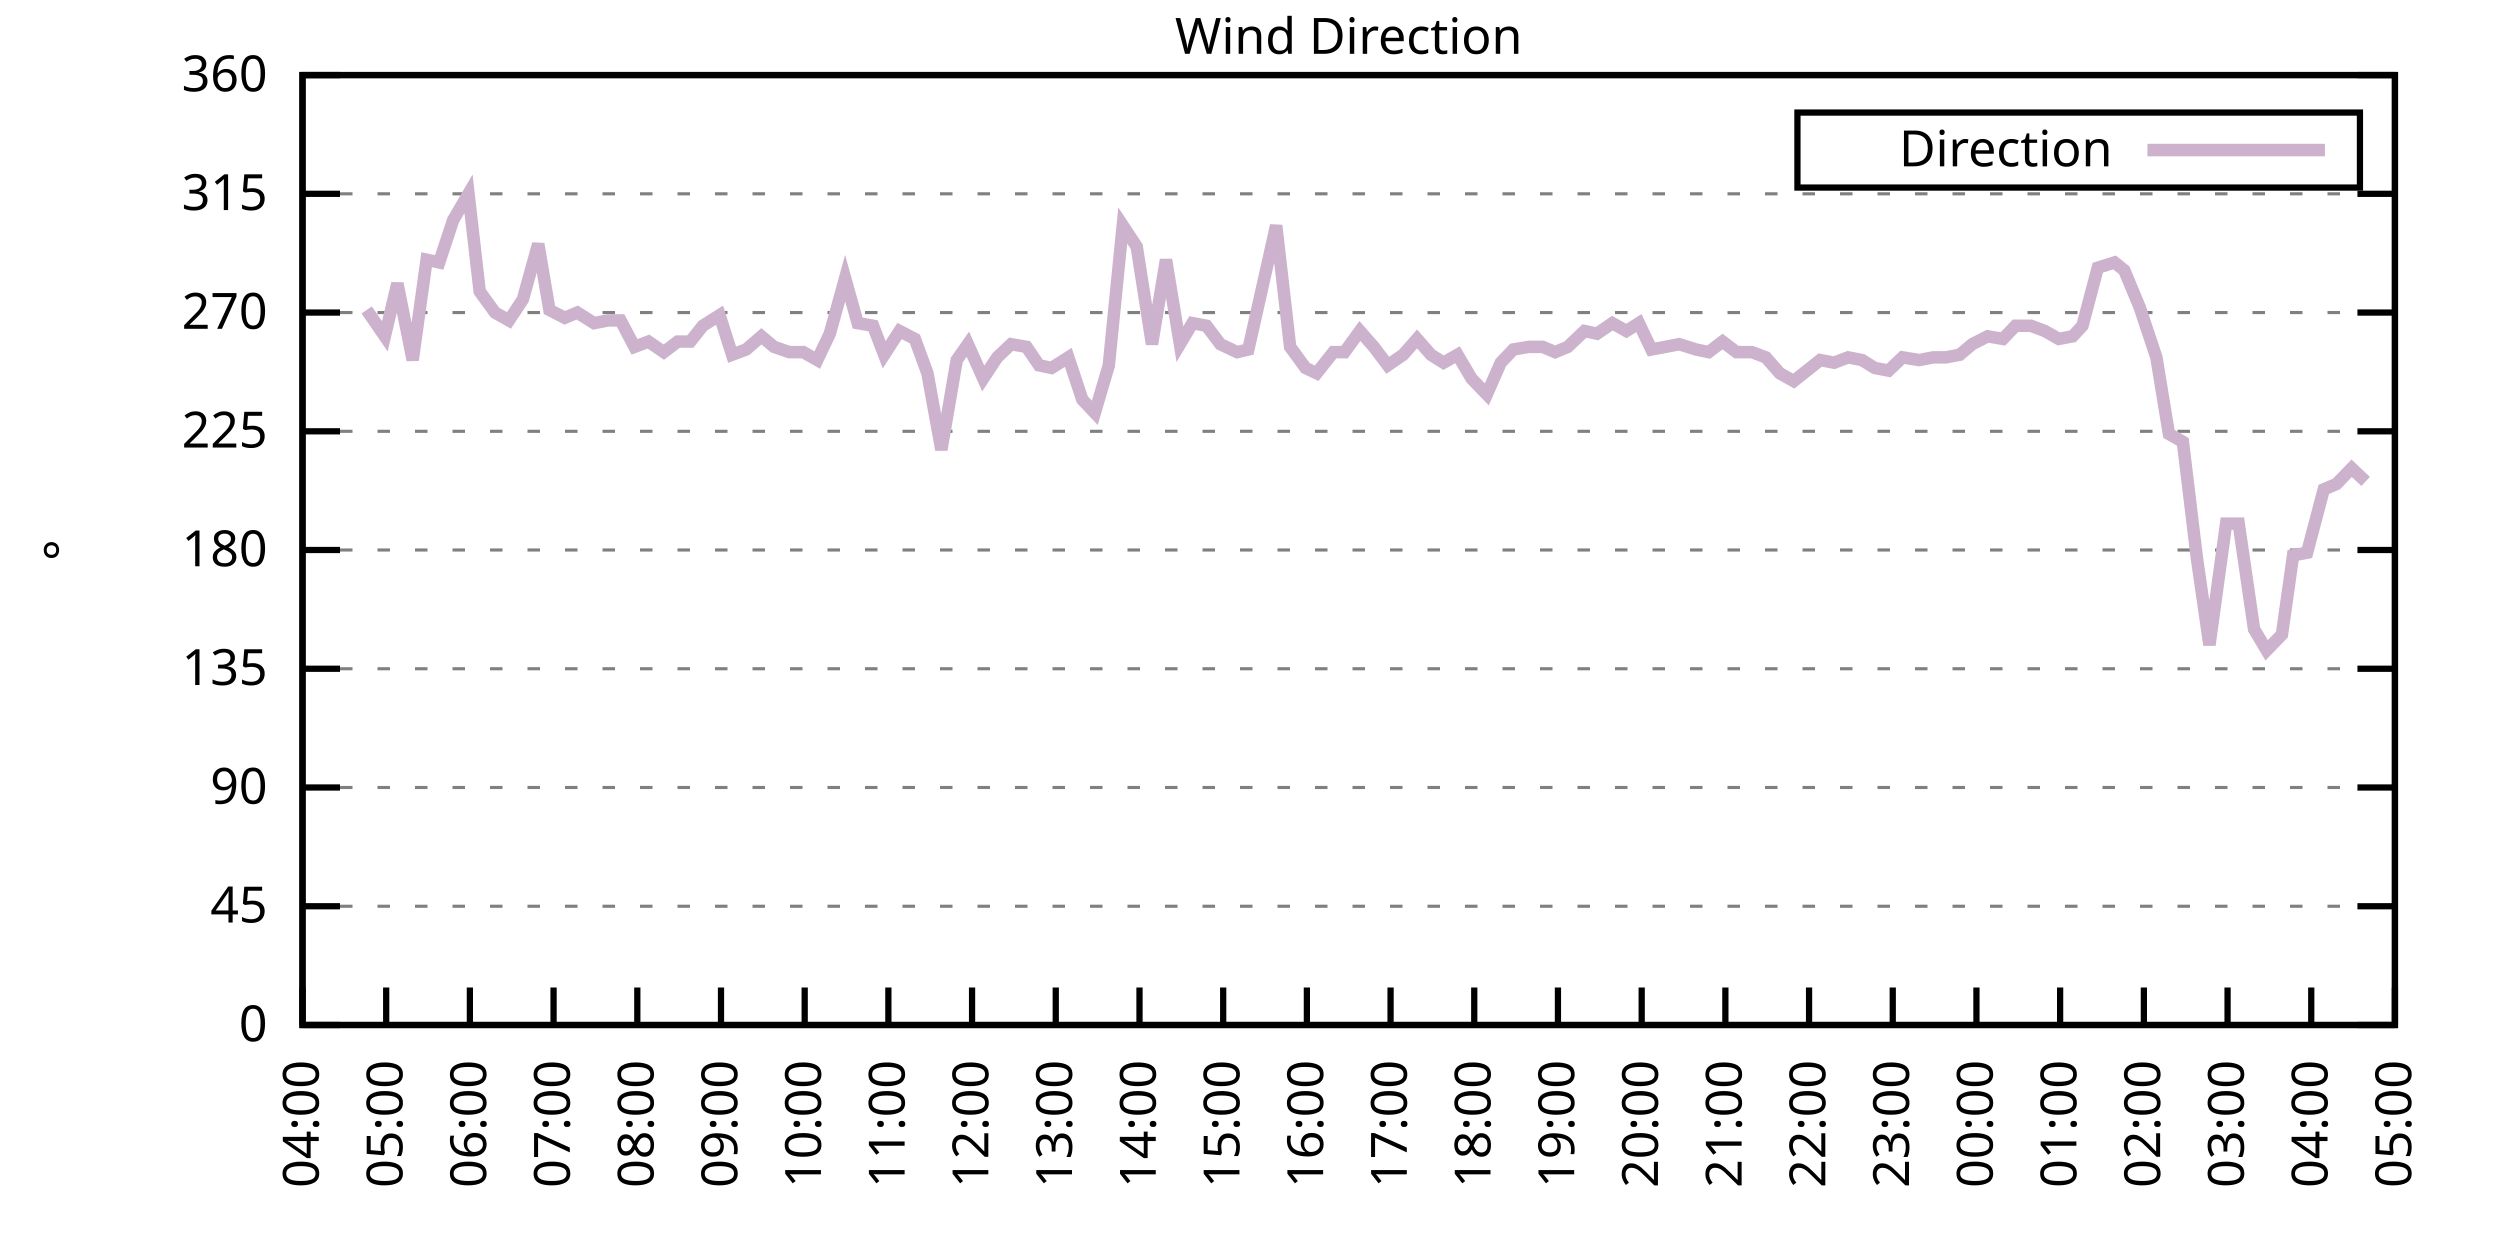
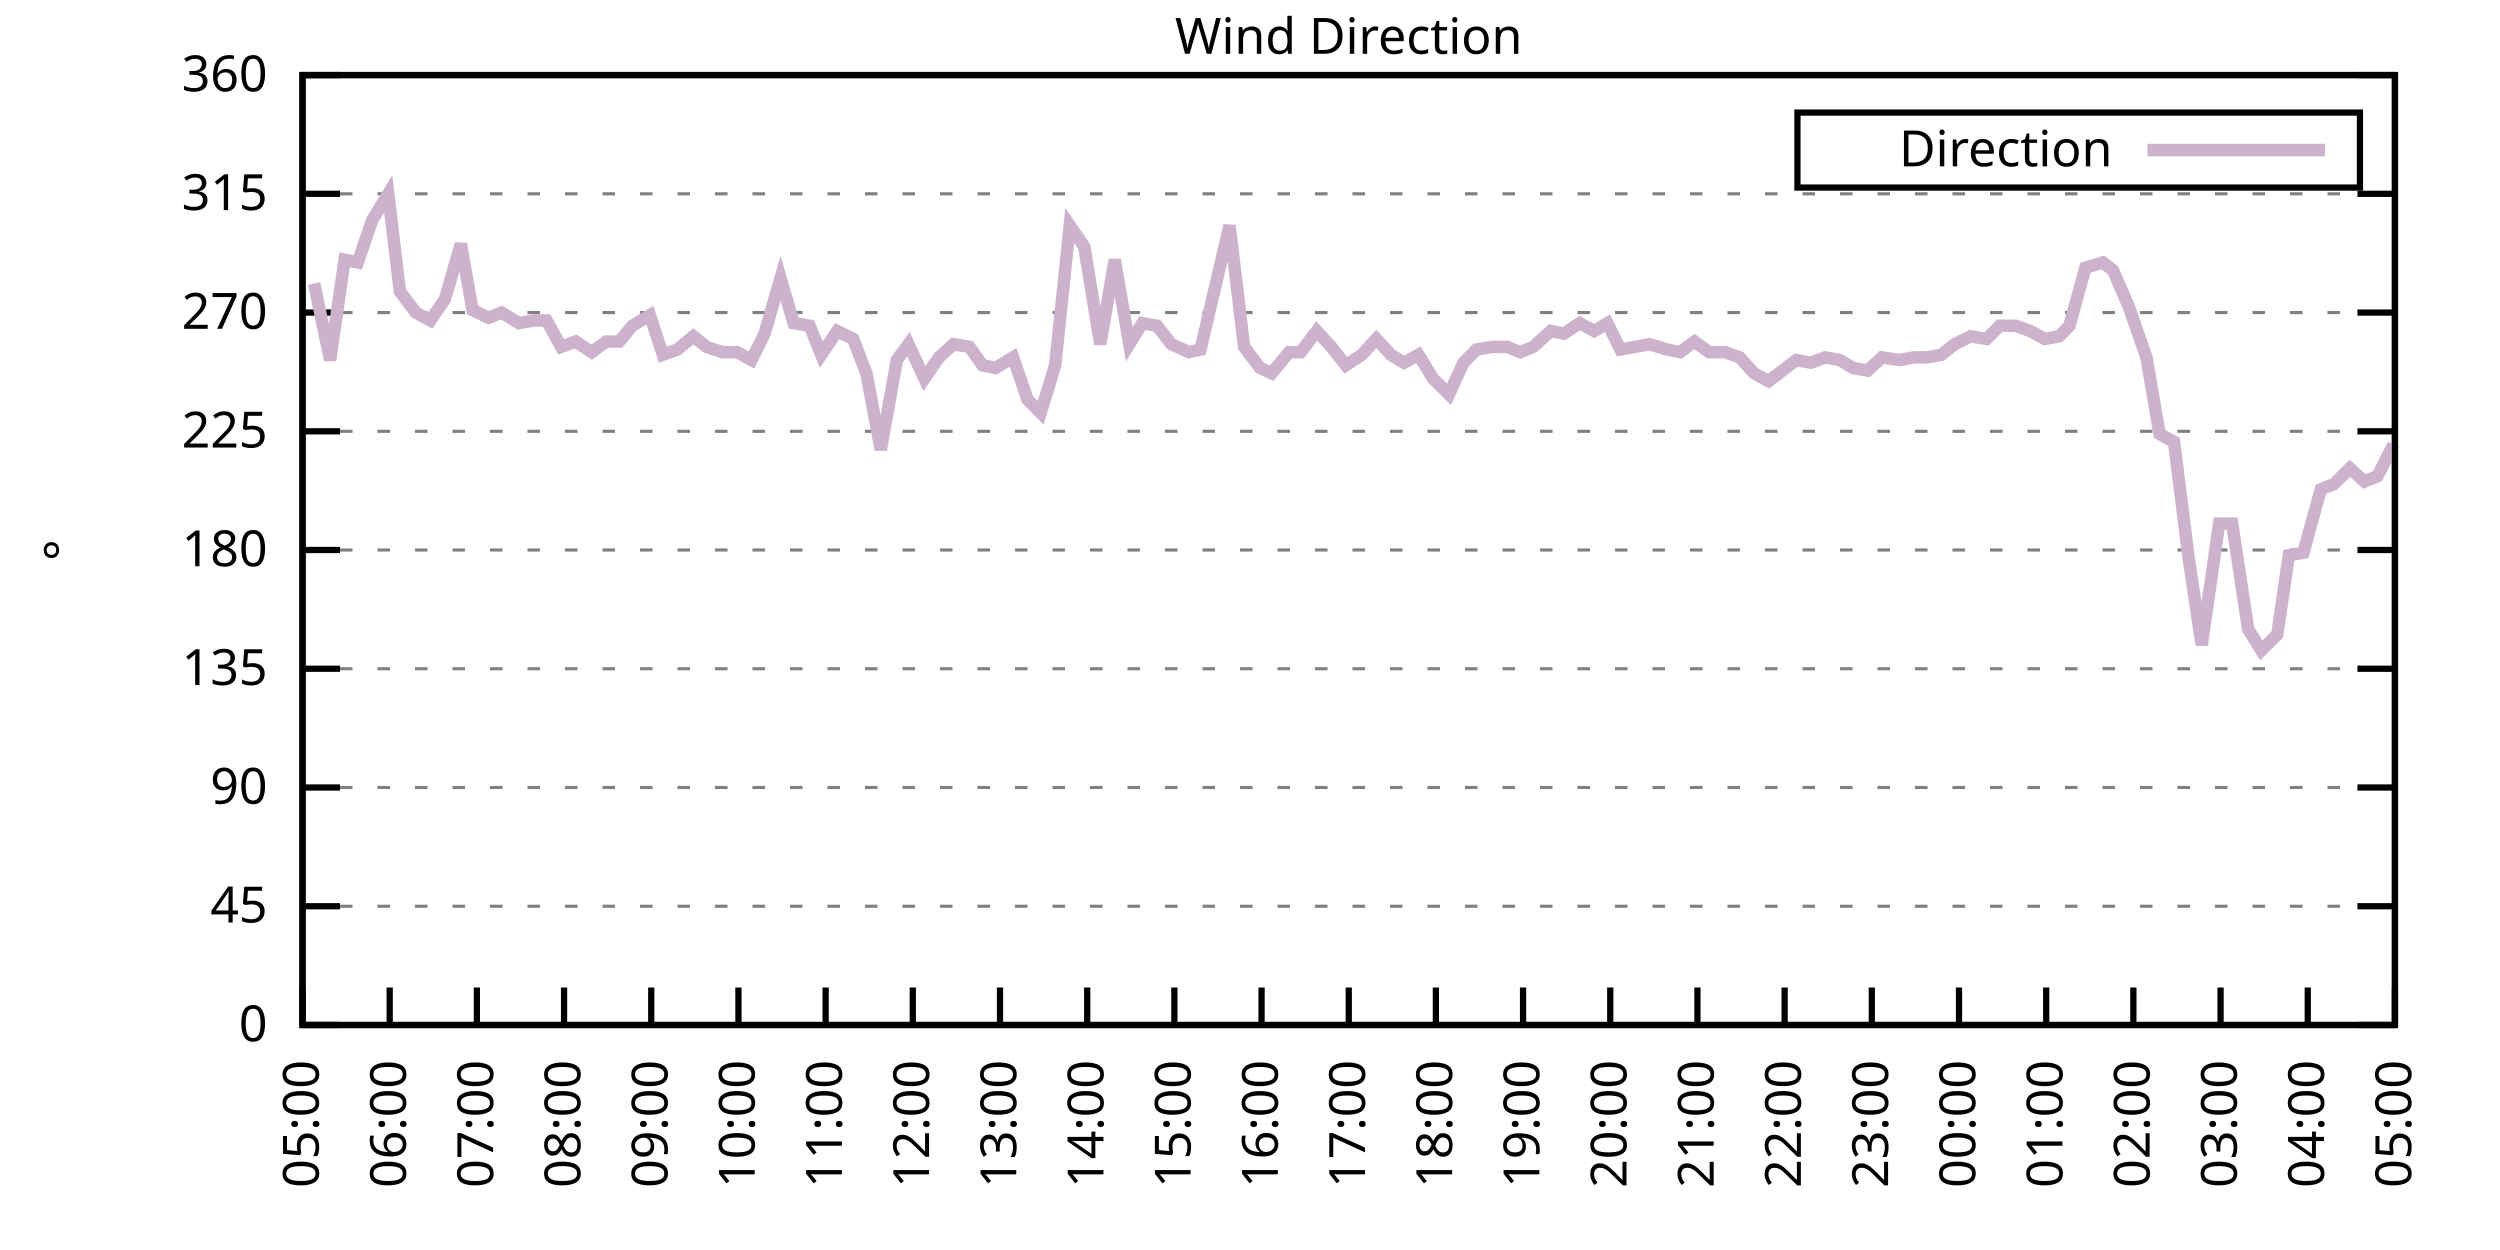
<svg xmlns="http://www.w3.org/2000/svg" xmlns:xlink="http://www.w3.org/1999/xlink" width="400" height="200" viewBox="0 0 400 200">
  <g id="gnuplot_canvas">
    <rect x="0" y="0" width="400" height="200" fill="none" />
    <defs>
      <circle id="gpDot" r="0.5" stroke-width="0.5" stroke="currentColor" />
      <path id="gpPt0" stroke-width="0.333" stroke="currentColor" d="M-1,0 h2 M0,-1 v2" />
      <path id="gpPt1" stroke-width="0.333" stroke="currentColor" d="M-1,-1 L1,1 M1,-1 L-1,1" />
      <path id="gpPt2" stroke-width="0.333" stroke="currentColor" d="M-1,0 L1,0 M0,-1 L0,1 M-1,-1 L1,1 M-1,1 L1,-1" />
      <rect id="gpPt3" stroke-width="0.333" stroke="currentColor" x="-1" y="-1" width="2" height="2" />
      <rect id="gpPt4" stroke-width="0.333" stroke="currentColor" fill="currentColor" x="-1" y="-1" width="2" height="2" />
      <circle id="gpPt5" stroke-width="0.333" stroke="currentColor" cx="0" cy="0" r="1" />
      <use xlink:href="#gpPt5" id="gpPt6" fill="currentColor" stroke="none" />
      <path id="gpPt7" stroke-width="0.333" stroke="currentColor" d="M0,-1.33 L-1.33,0.67 L1.33,0.67 z" />
      <use xlink:href="#gpPt7" id="gpPt8" fill="currentColor" stroke="none" />
      <use xlink:href="#gpPt7" id="gpPt9" stroke="currentColor" transform="rotate(180)" />
      <use xlink:href="#gpPt9" id="gpPt10" fill="currentColor" stroke="none" />
      <use xlink:href="#gpPt3" id="gpPt11" stroke="currentColor" transform="rotate(45)" />
      <use xlink:href="#gpPt11" id="gpPt12" fill="currentColor" stroke="none" />
      <path id="gpPt13" stroke-width="0.333" stroke="currentColor" d="M0,1.330 L1.265,0.411 L0.782,-1.067 L-0.782,-1.076 L-1.265,0.411 z" />
      <use xlink:href="#gpPt13" id="gpPt14" fill="currentColor" stroke="none" />
      <filter id="textbox" filterUnits="objectBoundingBox" x="0" y="0" height="1" width="1">
        <feFlood flood-color="white" flood-opacity="1" result="bgnd" />
        <feComposite in="SourceGraphic" in2="bgnd" operator="atop" />
      </filter>
      <filter id="greybox" filterUnits="objectBoundingBox" x="0" y="0" height="1" width="1">
        <feFlood flood-color="lightgrey" flood-opacity="1" result="grey" />
        <feComposite in="SourceGraphic" in2="grey" operator="atop" />
      </filter>
    </defs>
    <g fill="none" color="white" stroke="currentColor" stroke-width="1.00" stroke-linecap="butt" stroke-linejoin="miter">
</g>
    <g fill="none" color="black" stroke="currentColor" stroke-width="1.00" stroke-linecap="butt" stroke-linejoin="miter">
      <g stroke="none" shape-rendering="crispEdges">
        <polygon fill="rgb(255, 255, 255)" points="48.40,164.00 383.18,164.00 383.18,12.02 48.40,12.02 " />
      </g>
    </g>
    <g fill="none" color="black" stroke="currentColor" stroke-width="1.00" stroke-linecap="butt" stroke-linejoin="miter">
</g>
    <g fill="none" color="black" stroke="black" stroke-width="0.50" stroke-linecap="butt" stroke-linejoin="miter">
</g>
    <g fill="none" color="gray" stroke="currentColor" stroke-width="0.50" stroke-linecap="butt" stroke-linejoin="miter">
      <path stroke="gray" stroke-dasharray="2,4" class="gridline" d="M48.40,164.00 L383.19,164.00  " />
    </g>
    <g fill="none" color="gray" stroke="gray" stroke-width="1.00" stroke-linecap="butt" stroke-linejoin="miter">
</g>
    <g fill="none" color="black" stroke="currentColor" stroke-width="1.00" stroke-linecap="butt" stroke-linejoin="miter">
      <path stroke="black" d="M48.40,164.00 L54.40,164.00 M383.19,164.00 L377.19,164.00  " />
      <g transform="translate(42.80,166.60)" stroke="none" fill="black" font-family="Sans" font-size="8.00" text-anchor="end">
        <text>
          <tspan font-family="Sans"> 0</tspan>
        </text>
      </g>
    </g>
    <g fill="none" color="black" stroke="currentColor" stroke-width="1.00" stroke-linecap="butt" stroke-linejoin="miter">
</g>
    <g fill="none" color="black" stroke="black" stroke-width="0.50" stroke-linecap="butt" stroke-linejoin="miter">
</g>
    <g fill="none" color="gray" stroke="currentColor" stroke-width="0.50" stroke-linecap="butt" stroke-linejoin="miter">
      <path stroke="gray" stroke-dasharray="2,4" class="gridline" d="M48.40,145.00 L383.19,145.00  " />
    </g>
    <g fill="none" color="gray" stroke="gray" stroke-width="1.00" stroke-linecap="butt" stroke-linejoin="miter">
</g>
    <g fill="none" color="black" stroke="currentColor" stroke-width="1.00" stroke-linecap="butt" stroke-linejoin="miter">
      <path stroke="black" d="M48.40,145.00 L54.40,145.00 M383.19,145.00 L377.19,145.00  " />
      <g transform="translate(42.80,147.60)" stroke="none" fill="black" font-family="Sans" font-size="8.00" text-anchor="end">
        <text>
          <tspan font-family="Sans"> 45</tspan>
        </text>
      </g>
    </g>
    <g fill="none" color="black" stroke="currentColor" stroke-width="1.00" stroke-linecap="butt" stroke-linejoin="miter">
</g>
    <g fill="none" color="black" stroke="black" stroke-width="0.50" stroke-linecap="butt" stroke-linejoin="miter">
</g>
    <g fill="none" color="gray" stroke="currentColor" stroke-width="0.50" stroke-linecap="butt" stroke-linejoin="miter">
      <path stroke="gray" stroke-dasharray="2,4" class="gridline" d="M48.40,126.00 L383.19,126.00  " />
    </g>
    <g fill="none" color="gray" stroke="gray" stroke-width="1.00" stroke-linecap="butt" stroke-linejoin="miter">
</g>
    <g fill="none" color="black" stroke="currentColor" stroke-width="1.00" stroke-linecap="butt" stroke-linejoin="miter">
      <path stroke="black" d="M48.40,126.00 L54.40,126.00 M383.19,126.00 L377.19,126.00  " />
      <g transform="translate(42.80,128.60)" stroke="none" fill="black" font-family="Sans" font-size="8.00" text-anchor="end">
        <text>
          <tspan font-family="Sans"> 90</tspan>
        </text>
      </g>
    </g>
    <g fill="none" color="black" stroke="currentColor" stroke-width="1.00" stroke-linecap="butt" stroke-linejoin="miter">
</g>
    <g fill="none" color="black" stroke="black" stroke-width="0.50" stroke-linecap="butt" stroke-linejoin="miter">
</g>
    <g fill="none" color="gray" stroke="currentColor" stroke-width="0.50" stroke-linecap="butt" stroke-linejoin="miter">
      <path stroke="gray" stroke-dasharray="2,4" class="gridline" d="M48.40,107.00 L383.19,107.00  " />
    </g>
    <g fill="none" color="gray" stroke="gray" stroke-width="1.00" stroke-linecap="butt" stroke-linejoin="miter">
</g>
    <g fill="none" color="black" stroke="currentColor" stroke-width="1.00" stroke-linecap="butt" stroke-linejoin="miter">
      <path stroke="black" d="M48.40,107.00 L54.40,107.00 M383.19,107.00 L377.19,107.00  " />
      <g transform="translate(42.80,109.60)" stroke="none" fill="black" font-family="Sans" font-size="8.00" text-anchor="end">
        <text>
          <tspan font-family="Sans"> 135</tspan>
        </text>
      </g>
    </g>
    <g fill="none" color="black" stroke="currentColor" stroke-width="1.00" stroke-linecap="butt" stroke-linejoin="miter">
</g>
    <g fill="none" color="black" stroke="black" stroke-width="0.50" stroke-linecap="butt" stroke-linejoin="miter">
</g>
    <g fill="none" color="gray" stroke="currentColor" stroke-width="0.50" stroke-linecap="butt" stroke-linejoin="miter">
      <path stroke="gray" stroke-dasharray="2,4" class="gridline" d="M48.40,88.00 L383.19,88.00  " />
    </g>
    <g fill="none" color="gray" stroke="gray" stroke-width="1.00" stroke-linecap="butt" stroke-linejoin="miter">
</g>
    <g fill="none" color="black" stroke="currentColor" stroke-width="1.00" stroke-linecap="butt" stroke-linejoin="miter">
      <path stroke="black" d="M48.40,88.00 L54.40,88.00 M383.19,88.00 L377.19,88.00  " />
      <g transform="translate(42.80,90.60)" stroke="none" fill="black" font-family="Sans" font-size="8.00" text-anchor="end">
        <text>
          <tspan font-family="Sans"> 180</tspan>
        </text>
      </g>
    </g>
    <g fill="none" color="black" stroke="currentColor" stroke-width="1.00" stroke-linecap="butt" stroke-linejoin="miter">
</g>
    <g fill="none" color="black" stroke="black" stroke-width="0.50" stroke-linecap="butt" stroke-linejoin="miter">
</g>
    <g fill="none" color="gray" stroke="currentColor" stroke-width="0.50" stroke-linecap="butt" stroke-linejoin="miter">
      <path stroke="gray" stroke-dasharray="2,4" class="gridline" d="M48.40,69.01 L383.19,69.01  " />
    </g>
    <g fill="none" color="gray" stroke="gray" stroke-width="1.00" stroke-linecap="butt" stroke-linejoin="miter">
</g>
    <g fill="none" color="black" stroke="currentColor" stroke-width="1.00" stroke-linecap="butt" stroke-linejoin="miter">
      <path stroke="black" d="M48.40,69.01 L54.40,69.01 M383.19,69.01 L377.19,69.01  " />
      <g transform="translate(42.80,71.61)" stroke="none" fill="black" font-family="Sans" font-size="8.00" text-anchor="end">
        <text>
          <tspan font-family="Sans"> 225</tspan>
        </text>
      </g>
    </g>
    <g fill="none" color="black" stroke="currentColor" stroke-width="1.00" stroke-linecap="butt" stroke-linejoin="miter">
</g>
    <g fill="none" color="black" stroke="black" stroke-width="0.50" stroke-linecap="butt" stroke-linejoin="miter">
</g>
    <g fill="none" color="gray" stroke="currentColor" stroke-width="0.50" stroke-linecap="butt" stroke-linejoin="miter">
      <path stroke="gray" stroke-dasharray="2,4" class="gridline" d="M48.40,50.01 L383.19,50.01  " />
    </g>
    <g fill="none" color="gray" stroke="gray" stroke-width="1.00" stroke-linecap="butt" stroke-linejoin="miter">
</g>
    <g fill="none" color="black" stroke="currentColor" stroke-width="1.00" stroke-linecap="butt" stroke-linejoin="miter">
      <path stroke="black" d="M48.40,50.01 L54.40,50.01 M383.19,50.01 L377.19,50.01  " />
      <g transform="translate(42.80,52.61)" stroke="none" fill="black" font-family="Sans" font-size="8.00" text-anchor="end">
        <text>
          <tspan font-family="Sans"> 270</tspan>
        </text>
      </g>
    </g>
    <g fill="none" color="black" stroke="currentColor" stroke-width="1.00" stroke-linecap="butt" stroke-linejoin="miter">
</g>
    <g fill="none" color="black" stroke="black" stroke-width="0.50" stroke-linecap="butt" stroke-linejoin="miter">
</g>
    <g fill="none" color="gray" stroke="currentColor" stroke-width="0.50" stroke-linecap="butt" stroke-linejoin="miter">
      <path stroke="gray" stroke-dasharray="2,4" class="gridline" d="M48.40,31.01 L383.19,31.01  " />
    </g>
    <g fill="none" color="gray" stroke="gray" stroke-width="1.00" stroke-linecap="butt" stroke-linejoin="miter">
</g>
    <g fill="none" color="black" stroke="currentColor" stroke-width="1.00" stroke-linecap="butt" stroke-linejoin="miter">
      <path stroke="black" d="M48.40,31.01 L54.40,31.01 M383.19,31.01 L377.19,31.01  " />
      <g transform="translate(42.80,33.61)" stroke="none" fill="black" font-family="Sans" font-size="8.00" text-anchor="end">
        <text>
          <tspan font-family="Sans"> 315</tspan>
        </text>
      </g>
    </g>
    <g fill="none" color="black" stroke="currentColor" stroke-width="1.00" stroke-linecap="butt" stroke-linejoin="miter">
</g>
    <g fill="none" color="black" stroke="black" stroke-width="0.50" stroke-linecap="butt" stroke-linejoin="miter">
</g>
    <g fill="none" color="gray" stroke="currentColor" stroke-width="0.50" stroke-linecap="butt" stroke-linejoin="miter">
      <path stroke="gray" stroke-dasharray="2,4" class="gridline" d="M48.40,12.01 L383.19,12.01  " />
    </g>
    <g fill="none" color="gray" stroke="gray" stroke-width="1.00" stroke-linecap="butt" stroke-linejoin="miter">
</g>
    <g fill="none" color="black" stroke="currentColor" stroke-width="1.00" stroke-linecap="butt" stroke-linejoin="miter">
      <path stroke="black" d="M48.40,12.01 L54.40,12.01 M383.19,12.01 L377.19,12.01  " />
      <g transform="translate(42.80,14.61)" stroke="none" fill="black" font-family="Sans" font-size="8.00" text-anchor="end">
        <text>
          <tspan font-family="Sans"> 360</tspan>
        </text>
      </g>
    </g>
    <g fill="none" color="black" stroke="currentColor" stroke-width="1.00" stroke-linecap="butt" stroke-linejoin="miter">
      <path stroke="black" d="M48.40,164.00 L48.40,158.00  " />
      <g transform="translate(51.00,169.60) rotate(270.00)" stroke="none" fill="black" font-family="Sans" font-size="8.00" text-anchor="end">
        <text>
-           <tspan font-family="Sans">04:00</tspan>
-         </text>
-       </g>
-     </g>
-     <g fill="none" color="black" stroke="currentColor" stroke-width="1.00" stroke-linecap="butt" stroke-linejoin="miter">
-       <path stroke="black" d="M61.79,164.00 L61.79,158.00  " />
-       <g transform="translate(64.39,169.60) rotate(270.00)" stroke="none" fill="black" font-family="Sans" font-size="8.00" text-anchor="end">
-         <text>
          <tspan font-family="Sans">05:00</tspan>
        </text>
      </g>
    </g>
    <g fill="none" color="black" stroke="currentColor" stroke-width="1.00" stroke-linecap="butt" stroke-linejoin="miter">
-       <path stroke="black" d="M75.18,164.00 L75.18,158.00  " />
-       <g transform="translate(77.78,169.60) rotate(270.00)" stroke="none" fill="black" font-family="Sans" font-size="8.00" text-anchor="end">
+       <path stroke="black" d="M62.35,164.00 L62.35,158.00  " />
+       <g transform="translate(64.95,169.60) rotate(270.00)" stroke="none" fill="black" font-family="Sans" font-size="8.00" text-anchor="end">
        <text>
          <tspan font-family="Sans">06:00</tspan>
        </text>
      </g>
    </g>
    <g fill="none" color="black" stroke="currentColor" stroke-width="1.00" stroke-linecap="butt" stroke-linejoin="miter">
-       <path stroke="black" d="M88.57,164.00 L88.57,158.00  " />
-       <g transform="translate(91.17,169.60) rotate(270.00)" stroke="none" fill="black" font-family="Sans" font-size="8.00" text-anchor="end">
+       <path stroke="black" d="M76.30,164.00 L76.30,158.00  " />
+       <g transform="translate(78.90,169.60) rotate(270.00)" stroke="none" fill="black" font-family="Sans" font-size="8.00" text-anchor="end">
        <text>
          <tspan font-family="Sans">07:00</tspan>
        </text>
      </g>
    </g>
    <g fill="none" color="black" stroke="currentColor" stroke-width="1.00" stroke-linecap="butt" stroke-linejoin="miter">
-       <path stroke="black" d="M101.97,164.00 L101.97,158.00  " />
-       <g transform="translate(104.57,169.60) rotate(270.00)" stroke="none" fill="black" font-family="Sans" font-size="8.00" text-anchor="end">
+       <path stroke="black" d="M90.25,164.00 L90.25,158.00  " />
+       <g transform="translate(92.85,169.60) rotate(270.00)" stroke="none" fill="black" font-family="Sans" font-size="8.00" text-anchor="end">
        <text>
          <tspan font-family="Sans">08:00</tspan>
        </text>
      </g>
    </g>
    <g fill="none" color="black" stroke="currentColor" stroke-width="1.00" stroke-linecap="butt" stroke-linejoin="miter">
-       <path stroke="black" d="M115.36,164.00 L115.36,158.00  " />
-       <g transform="translate(117.96,169.60) rotate(270.00)" stroke="none" fill="black" font-family="Sans" font-size="8.00" text-anchor="end">
+       <path stroke="black" d="M104.20,164.00 L104.20,158.00  " />
+       <g transform="translate(106.80,169.60) rotate(270.00)" stroke="none" fill="black" font-family="Sans" font-size="8.00" text-anchor="end">
        <text>
          <tspan font-family="Sans">09:00</tspan>
        </text>
      </g>
    </g>
    <g fill="none" color="black" stroke="currentColor" stroke-width="1.00" stroke-linecap="butt" stroke-linejoin="miter">
-       <path stroke="black" d="M128.75,164.00 L128.75,158.00  " />
-       <g transform="translate(131.35,169.60) rotate(270.00)" stroke="none" fill="black" font-family="Sans" font-size="8.00" text-anchor="end">
+       <path stroke="black" d="M118.15,164.00 L118.15,158.00  " />
+       <g transform="translate(120.75,169.60) rotate(270.00)" stroke="none" fill="black" font-family="Sans" font-size="8.00" text-anchor="end">
        <text>
          <tspan font-family="Sans">10:00</tspan>
        </text>
      </g>
    </g>
    <g fill="none" color="black" stroke="currentColor" stroke-width="1.00" stroke-linecap="butt" stroke-linejoin="miter">
-       <path stroke="black" d="M142.14,164.00 L142.14,158.00  " />
-       <g transform="translate(144.74,169.60) rotate(270.00)" stroke="none" fill="black" font-family="Sans" font-size="8.00" text-anchor="end">
+       <path stroke="black" d="M132.10,164.00 L132.10,158.00  " />
+       <g transform="translate(134.70,169.60) rotate(270.00)" stroke="none" fill="black" font-family="Sans" font-size="8.00" text-anchor="end">
        <text>
          <tspan font-family="Sans">11:00</tspan>
        </text>
      </g>
    </g>
    <g fill="none" color="black" stroke="currentColor" stroke-width="1.00" stroke-linecap="butt" stroke-linejoin="miter">
-       <path stroke="black" d="M155.53,164.00 L155.53,158.00  " />
-       <g transform="translate(158.13,169.60) rotate(270.00)" stroke="none" fill="black" font-family="Sans" font-size="8.00" text-anchor="end">
+       <path stroke="black" d="M146.05,164.00 L146.05,158.00  " />
+       <g transform="translate(148.65,169.60) rotate(270.00)" stroke="none" fill="black" font-family="Sans" font-size="8.00" text-anchor="end">
        <text>
          <tspan font-family="Sans">12:00</tspan>
        </text>
      </g>
    </g>
    <g fill="none" color="black" stroke="currentColor" stroke-width="1.00" stroke-linecap="butt" stroke-linejoin="miter">
-       <path stroke="black" d="M168.92,164.00 L168.92,158.00  " />
-       <g transform="translate(171.52,169.60) rotate(270.00)" stroke="none" fill="black" font-family="Sans" font-size="8.00" text-anchor="end">
+       <path stroke="black" d="M160.00,164.00 L160.00,158.00  " />
+       <g transform="translate(162.60,169.60) rotate(270.00)" stroke="none" fill="black" font-family="Sans" font-size="8.00" text-anchor="end">
        <text>
          <tspan font-family="Sans">13:00</tspan>
        </text>
      </g>
    </g>
    <g fill="none" color="black" stroke="currentColor" stroke-width="1.00" stroke-linecap="butt" stroke-linejoin="miter">
-       <path stroke="black" d="M182.32,164.00 L182.32,158.00  " />
-       <g transform="translate(184.92,169.60) rotate(270.00)" stroke="none" fill="black" font-family="Sans" font-size="8.00" text-anchor="end">
+       <path stroke="black" d="M173.95,164.00 L173.95,158.00  " />
+       <g transform="translate(176.55,169.60) rotate(270.00)" stroke="none" fill="black" font-family="Sans" font-size="8.00" text-anchor="end">
        <text>
          <tspan font-family="Sans">14:00</tspan>
        </text>
      </g>
    </g>
    <g fill="none" color="black" stroke="currentColor" stroke-width="1.00" stroke-linecap="butt" stroke-linejoin="miter">
-       <path stroke="black" d="M195.71,164.00 L195.71,158.00  " />
-       <g transform="translate(198.31,169.60) rotate(270.00)" stroke="none" fill="black" font-family="Sans" font-size="8.00" text-anchor="end">
+       <path stroke="black" d="M187.90,164.00 L187.90,158.00  " />
+       <g transform="translate(190.50,169.60) rotate(270.00)" stroke="none" fill="black" font-family="Sans" font-size="8.00" text-anchor="end">
        <text>
          <tspan font-family="Sans">15:00</tspan>
        </text>
      </g>
    </g>
    <g fill="none" color="black" stroke="currentColor" stroke-width="1.00" stroke-linecap="butt" stroke-linejoin="miter">
-       <path stroke="black" d="M209.10,164.00 L209.10,158.00  " />
-       <g transform="translate(211.70,169.60) rotate(270.00)" stroke="none" fill="black" font-family="Sans" font-size="8.00" text-anchor="end">
+       <path stroke="black" d="M201.85,164.00 L201.85,158.00  " />
+       <g transform="translate(204.45,169.60) rotate(270.00)" stroke="none" fill="black" font-family="Sans" font-size="8.00" text-anchor="end">
        <text>
          <tspan font-family="Sans">16:00</tspan>
        </text>
      </g>
    </g>
    <g fill="none" color="black" stroke="currentColor" stroke-width="1.00" stroke-linecap="butt" stroke-linejoin="miter">
-       <path stroke="black" d="M222.49,164.00 L222.49,158.00  " />
-       <g transform="translate(225.09,169.60) rotate(270.00)" stroke="none" fill="black" font-family="Sans" font-size="8.00" text-anchor="end">
+       <path stroke="black" d="M215.80,164.00 L215.80,158.00  " />
+       <g transform="translate(218.40,169.60) rotate(270.00)" stroke="none" fill="black" font-family="Sans" font-size="8.00" text-anchor="end">
        <text>
          <tspan font-family="Sans">17:00</tspan>
        </text>
      </g>
    </g>
    <g fill="none" color="black" stroke="currentColor" stroke-width="1.00" stroke-linecap="butt" stroke-linejoin="miter">
-       <path stroke="black" d="M235.88,164.00 L235.88,158.00  " />
-       <g transform="translate(238.48,169.60) rotate(270.00)" stroke="none" fill="black" font-family="Sans" font-size="8.00" text-anchor="end">
+       <path stroke="black" d="M229.74,164.00 L229.74,158.00  " />
+       <g transform="translate(232.34,169.60) rotate(270.00)" stroke="none" fill="black" font-family="Sans" font-size="8.00" text-anchor="end">
        <text>
          <tspan font-family="Sans">18:00</tspan>
        </text>
      </g>
    </g>
    <g fill="none" color="black" stroke="currentColor" stroke-width="1.00" stroke-linecap="butt" stroke-linejoin="miter">
-       <path stroke="black" d="M249.27,164.00 L249.27,158.00  " />
-       <g transform="translate(251.87,169.60) rotate(270.00)" stroke="none" fill="black" font-family="Sans" font-size="8.00" text-anchor="end">
+       <path stroke="black" d="M243.69,164.00 L243.69,158.00  " />
+       <g transform="translate(246.29,169.60) rotate(270.00)" stroke="none" fill="black" font-family="Sans" font-size="8.00" text-anchor="end">
        <text>
          <tspan font-family="Sans">19:00</tspan>
        </text>
      </g>
    </g>
    <g fill="none" color="black" stroke="currentColor" stroke-width="1.00" stroke-linecap="butt" stroke-linejoin="miter">
-       <path stroke="black" d="M262.67,164.00 L262.67,158.00  " />
-       <g transform="translate(265.27,169.60) rotate(270.00)" stroke="none" fill="black" font-family="Sans" font-size="8.00" text-anchor="end">
+       <path stroke="black" d="M257.64,164.00 L257.64,158.00  " />
+       <g transform="translate(260.24,169.60) rotate(270.00)" stroke="none" fill="black" font-family="Sans" font-size="8.00" text-anchor="end">
        <text>
          <tspan font-family="Sans">20:00</tspan>
        </text>
      </g>
    </g>
    <g fill="none" color="black" stroke="currentColor" stroke-width="1.00" stroke-linecap="butt" stroke-linejoin="miter">
-       <path stroke="black" d="M276.06,164.00 L276.06,158.00  " />
-       <g transform="translate(278.66,169.60) rotate(270.00)" stroke="none" fill="black" font-family="Sans" font-size="8.00" text-anchor="end">
+       <path stroke="black" d="M271.59,164.00 L271.59,158.00  " />
+       <g transform="translate(274.19,169.60) rotate(270.00)" stroke="none" fill="black" font-family="Sans" font-size="8.00" text-anchor="end">
        <text>
          <tspan font-family="Sans">21:00</tspan>
        </text>
      </g>
    </g>
    <g fill="none" color="black" stroke="currentColor" stroke-width="1.00" stroke-linecap="butt" stroke-linejoin="miter">
-       <path stroke="black" d="M289.45,164.00 L289.45,158.00  " />
-       <g transform="translate(292.05,169.60) rotate(270.00)" stroke="none" fill="black" font-family="Sans" font-size="8.00" text-anchor="end">
+       <path stroke="black" d="M285.54,164.00 L285.54,158.00  " />
+       <g transform="translate(288.14,169.60) rotate(270.00)" stroke="none" fill="black" font-family="Sans" font-size="8.00" text-anchor="end">
        <text>
          <tspan font-family="Sans">22:00</tspan>
        </text>
      </g>
    </g>
    <g fill="none" color="black" stroke="currentColor" stroke-width="1.00" stroke-linecap="butt" stroke-linejoin="miter">
-       <path stroke="black" d="M302.84,164.00 L302.84,158.00  " />
-       <g transform="translate(305.44,169.60) rotate(270.00)" stroke="none" fill="black" font-family="Sans" font-size="8.00" text-anchor="end">
+       <path stroke="black" d="M299.49,164.00 L299.49,158.00  " />
+       <g transform="translate(302.09,169.60) rotate(270.00)" stroke="none" fill="black" font-family="Sans" font-size="8.00" text-anchor="end">
        <text>
          <tspan font-family="Sans">23:00</tspan>
        </text>
      </g>
    </g>
    <g fill="none" color="black" stroke="currentColor" stroke-width="1.00" stroke-linecap="butt" stroke-linejoin="miter">
-       <path stroke="black" d="M316.23,164.00 L316.23,158.00  " />
-       <g transform="translate(318.83,169.60) rotate(270.00)" stroke="none" fill="black" font-family="Sans" font-size="8.00" text-anchor="end">
+       <path stroke="black" d="M313.44,164.00 L313.44,158.00  " />
+       <g transform="translate(316.04,169.60) rotate(270.00)" stroke="none" fill="black" font-family="Sans" font-size="8.00" text-anchor="end">
        <text>
          <tspan font-family="Sans">00:00</tspan>
        </text>
      </g>
    </g>
    <g fill="none" color="black" stroke="currentColor" stroke-width="1.00" stroke-linecap="butt" stroke-linejoin="miter">
-       <path stroke="black" d="M329.62,164.00 L329.62,158.00  " />
-       <g transform="translate(332.22,169.60) rotate(270.00)" stroke="none" fill="black" font-family="Sans" font-size="8.00" text-anchor="end">
+       <path stroke="black" d="M327.39,164.00 L327.39,158.00  " />
+       <g transform="translate(329.99,169.60) rotate(270.00)" stroke="none" fill="black" font-family="Sans" font-size="8.00" text-anchor="end">
        <text>
          <tspan font-family="Sans">01:00</tspan>
        </text>
      </g>
    </g>
    <g fill="none" color="black" stroke="currentColor" stroke-width="1.00" stroke-linecap="butt" stroke-linejoin="miter">
-       <path stroke="black" d="M343.02,164.00 L343.02,158.00  " />
-       <g transform="translate(345.62,169.60) rotate(270.00)" stroke="none" fill="black" font-family="Sans" font-size="8.00" text-anchor="end">
+       <path stroke="black" d="M341.34,164.00 L341.34,158.00  " />
+       <g transform="translate(343.94,169.60) rotate(270.00)" stroke="none" fill="black" font-family="Sans" font-size="8.00" text-anchor="end">
        <text>
          <tspan font-family="Sans">02:00</tspan>
        </text>
      </g>
    </g>
    <g fill="none" color="black" stroke="currentColor" stroke-width="1.00" stroke-linecap="butt" stroke-linejoin="miter">
-       <path stroke="black" d="M356.41,164.00 L356.41,158.00  " />
-       <g transform="translate(359.01,169.60) rotate(270.00)" stroke="none" fill="black" font-family="Sans" font-size="8.00" text-anchor="end">
+       <path stroke="black" d="M355.29,164.00 L355.29,158.00  " />
+       <g transform="translate(357.89,169.60) rotate(270.00)" stroke="none" fill="black" font-family="Sans" font-size="8.00" text-anchor="end">
        <text>
          <tspan font-family="Sans">03:00</tspan>
        </text>
      </g>
    </g>
    <g fill="none" color="black" stroke="currentColor" stroke-width="1.00" stroke-linecap="butt" stroke-linejoin="miter">
-       <path stroke="black" d="M369.80,164.00 L369.80,158.00  " />
-       <g transform="translate(372.40,169.60) rotate(270.00)" stroke="none" fill="black" font-family="Sans" font-size="8.00" text-anchor="end">
+       <path stroke="black" d="M369.24,164.00 L369.24,158.00  " />
+       <g transform="translate(371.84,169.60) rotate(270.00)" stroke="none" fill="black" font-family="Sans" font-size="8.00" text-anchor="end">
        <text>
          <tspan font-family="Sans">04:00</tspan>
        </text>
      </g>
    </g>
    <g fill="none" color="black" stroke="currentColor" stroke-width="1.00" stroke-linecap="butt" stroke-linejoin="miter">
      <path stroke="black" d="M383.19,164.00 L383.19,158.00  " />
      <g transform="translate(385.79,169.60) rotate(270.00)" stroke="none" fill="black" font-family="Sans" font-size="8.00" text-anchor="end">
        <text>
          <tspan font-family="Sans">05:00</tspan>
        </text>
      </g>
    </g>
    <g fill="none" color="black" stroke="currentColor" stroke-width="1.00" stroke-linecap="butt" stroke-linejoin="miter">
</g>
    <g fill="none" color="black" stroke="currentColor" stroke-width="1.00" stroke-linecap="butt" stroke-linejoin="miter">
      <path stroke="black" d="M48.40,12.01 L48.40,164.00 L383.19,164.00 L383.19,12.01 L48.40,12.01 Z  " />
    </g>
    <g fill="none" color="black" stroke="currentColor" stroke-width="1.00" stroke-linecap="butt" stroke-linejoin="miter">
</g>
    <g fill="none" color="black" stroke="currentColor" stroke-width="1.00" stroke-linecap="butt" stroke-linejoin="miter">
      <path stroke="black" d="M287.59,30.01 L287.59,18.01 L377.59,18.01 L377.59,30.01 L287.59,30.01 Z  " />
    </g>
    <g id="Wind_direction_plot_1">
      <g fill="none" color="white" stroke="black" stroke-width="2.00" stroke-linecap="butt" stroke-linejoin="miter">
</g>
      <g fill="none" color="black" stroke="currentColor" stroke-width="2.00" stroke-linecap="butt" stroke-linejoin="miter">
        <g transform="translate(337.99,26.61)" stroke="none" fill="black" font-family="Sans" font-size="8.00" text-anchor="end">
          <text>
            <tspan font-family="Sans">Direction</tspan>
          </text>
        </g>
      </g>
      <g fill="none" color="black" stroke="currentColor" stroke-width="2.00" stroke-linecap="butt" stroke-linejoin="miter">
-         <path stroke="rgb(204, 178, 204)" d="M343.59,24.01 L371.99,24.01 M58.67,49.59 L61.57,53.81 L63.58,45.36 L66.03,57.61 L68.26,41.56 L70.27,41.99   L72.50,35.23 L74.96,31.01 L76.75,46.63 L79.20,50.01 L81.43,51.27 L83.66,47.90 L86.12,39.03 L87.91,49.59   L90.36,50.85 L92.37,50.01 L95.05,51.70 L97.28,51.27 L99.29,51.27 L101.52,55.50 L103.75,54.65 L106.21,56.34   L108.44,54.65 L110.45,54.65 L112.46,52.12 L115.13,50.43 L117.14,56.76 L119.38,55.92 L121.83,53.81 L123.84,55.50   L126.29,56.34 L128.53,56.34 L130.76,57.61 L132.77,53.39 L135.22,44.52 L137.23,51.70 L139.69,52.12 L141.47,56.76   L143.93,52.96 L146.38,54.23 L148.39,59.72 L150.62,71.96 L153.08,57.61 L154.86,55.07 L157.32,60.56 L159.55,57.18   L161.78,55.07 L164.24,55.50 L166.25,58.45 L168.25,58.87 L170.93,57.18 L173.17,63.94 L175.17,66.05 L177.41,58.45   L179.64,36.08 L181.87,39.45 L184.32,55.07 L186.56,41.56 L188.79,55.07 L190.80,51.70 L193.03,52.12 L195.26,55.07   L197.94,56.34 L199.73,55.92 L204.19,36.08 L206.42,55.50 L208.88,58.87 L210.66,59.72 L213.34,56.34 L215.13,56.34   L217.58,52.96 L219.81,55.50 L222.04,58.45 L224.50,56.76 L226.73,54.23 L228.96,56.76 L230.97,58.03 L233.20,56.76   L235.44,60.56 L237.89,63.10 L240.12,58.03 L242.13,55.92 L244.59,55.50 L246.82,55.50 L248.83,56.34 L250.84,55.50   L253.51,52.96 L255.52,53.39 L257.98,51.70 L260.21,52.96 L262.22,51.70 L264.23,55.92 L266.46,55.50 L268.69,55.07   L271.37,55.92 L273.38,56.34 L275.61,54.65 L277.84,56.34 L280.30,56.34 L282.53,57.18 L284.76,59.72 L286.99,60.98   L291.23,57.61 L293.47,58.03 L295.70,57.18 L297.93,57.61 L299.94,58.87 L302.17,59.30 L304.40,57.18 L307.08,57.61   L309.31,57.18 L311.32,57.18 L313.55,56.76 L315.56,55.07 L318.02,53.81 L320.47,54.23 L322.48,52.12 L324.94,52.12   L327.17,52.96 L329.40,54.23 L331.63,53.81 L333.19,52.12 L335.65,42.83 L338.33,41.99 L339.89,43.25 L342.35,49.16   L345.02,57.18 L347.03,69.43 L349.26,70.70 L351.50,89.27 L353.51,103.20 L356.18,83.78 L358.19,83.78 L360.65,100.67   L362.66,104.05 L365.11,101.52 L366.90,88.85 L369.13,88.43 L371.81,78.29 L373.82,77.45 L376.27,74.92 L378.50,77.03    " />
+         <path stroke="rgb(204, 178, 204)" d="M343.59,24.01 L371.99,24.01 M50.26,45.36 L52.82,57.61 L55.14,41.56 L57.23,41.99 L59.56,35.23 L62.12,31.01   L63.98,46.63 L66.53,50.01 L68.86,51.27 L71.18,47.90 L73.74,39.03 L75.60,49.59 L78.16,50.85 L80.25,50.01   L83.04,51.70 L85.37,51.27 L87.46,51.27 L89.78,55.50 L92.11,54.65 L94.67,56.34 L96.99,54.65 L99.08,54.65   L101.18,52.12 L103.97,50.43 L106.06,56.76 L108.38,55.92 L110.94,53.81 L113.03,55.50 L115.59,56.34 L117.92,56.34   L120.24,57.61 L122.33,53.39 L124.89,44.52 L126.98,51.70 L129.54,52.12 L131.40,56.76 L133.96,52.96 L136.51,54.23   L138.61,59.72 L140.93,71.96 L143.49,57.61 L145.35,55.07 L147.91,60.56 L150.23,57.18 L152.56,55.07 L155.11,55.50   L157.21,58.45 L159.30,58.87 L162.09,57.18 L164.41,63.94 L166.51,66.05 L168.83,58.45 L171.16,36.08 L173.48,39.45   L176.04,55.07 L178.36,41.56 L180.69,55.07 L182.78,51.70 L185.11,52.12 L187.43,55.07 L190.22,56.34 L192.08,55.92   L196.73,36.08 L199.06,55.50 L201.61,58.87 L203.47,59.72 L206.26,56.34 L208.12,56.34 L210.68,52.96 L213.01,55.50   L215.33,58.45 L217.89,56.76 L220.21,54.23 L222.54,56.76 L224.63,58.03 L226.95,56.76 L229.28,60.56 L231.84,63.10   L234.16,58.03 L236.25,55.92 L238.81,55.50 L241.14,55.50 L243.23,56.34 L245.32,55.50 L248.11,52.96 L250.20,53.39   L252.76,51.70 L255.09,52.96 L257.18,51.70 L259.27,55.92 L261.60,55.50 L263.92,55.07 L266.71,55.92 L268.80,56.34   L271.13,54.65 L273.45,56.34 L276.01,56.34 L278.34,57.18 L280.66,59.72 L282.99,60.98 L287.40,57.61 L289.73,58.03   L292.05,57.18 L294.38,57.61 L296.47,58.87 L298.80,59.30 L301.12,57.18 L303.91,57.61 L306.23,57.18 L308.33,57.18   L310.65,56.76 L312.74,55.07 L315.30,53.81 L317.86,54.23 L319.95,52.12 L322.51,52.12 L324.83,52.96 L327.16,54.23   L329.48,53.81 L331.11,52.12 L333.67,42.83 L336.46,41.99 L338.09,43.25 L340.64,49.16 L343.43,57.18 L345.53,69.43   L347.85,70.70 L350.18,89.27 L352.27,103.20 L355.06,83.78 L357.15,83.78 L359.71,100.67 L361.80,104.05 L364.36,101.52   L366.22,88.85 L368.54,88.43 L371.33,78.29 L373.43,77.45 L375.98,74.92 L378.31,77.03 L380.40,76.18 L382.96,71.12    " />
      </g>
    </g>
    <g fill="none" color="black" stroke="currentColor" stroke-width="2.00" stroke-linecap="butt" stroke-linejoin="miter">
</g>
    <g fill="none" color="black" stroke="black" stroke-width="1.00" stroke-linecap="butt" stroke-linejoin="miter">
</g>
    <g fill="none" color="black" stroke="currentColor" stroke-width="1.00" stroke-linecap="butt" stroke-linejoin="miter">
      <path stroke="black" d="M48.40,12.01 L48.40,164.00 L383.19,164.00 L383.19,12.01 L48.40,12.01 Z  " />
      <g transform="translate(12.80,88.01) rotate(270.00)" stroke="none" fill="black" font-family="Sans" font-size="8.00" text-anchor="middle">
        <text>
          <tspan font-family="Sans">°</tspan>
        </text>
      </g>
    </g>
    <g fill="none" color="black" stroke="currentColor" stroke-width="1.00" stroke-linecap="butt" stroke-linejoin="miter">
</g>
    <g fill="none" color="black" stroke="currentColor" stroke-width="1.00" stroke-linecap="butt" stroke-linejoin="miter">
      <g transform="translate(215.79,8.61)" stroke="none" fill="black" font-family="Sans" font-size="8.00" text-anchor="middle">
        <text>
          <tspan font-family="Sans">Wind Direction</tspan>
        </text>
      </g>
    </g>
    <g fill="none" color="black" stroke="currentColor" stroke-width="1.00" stroke-linecap="butt" stroke-linejoin="miter">
</g>
  </g>
</svg>
